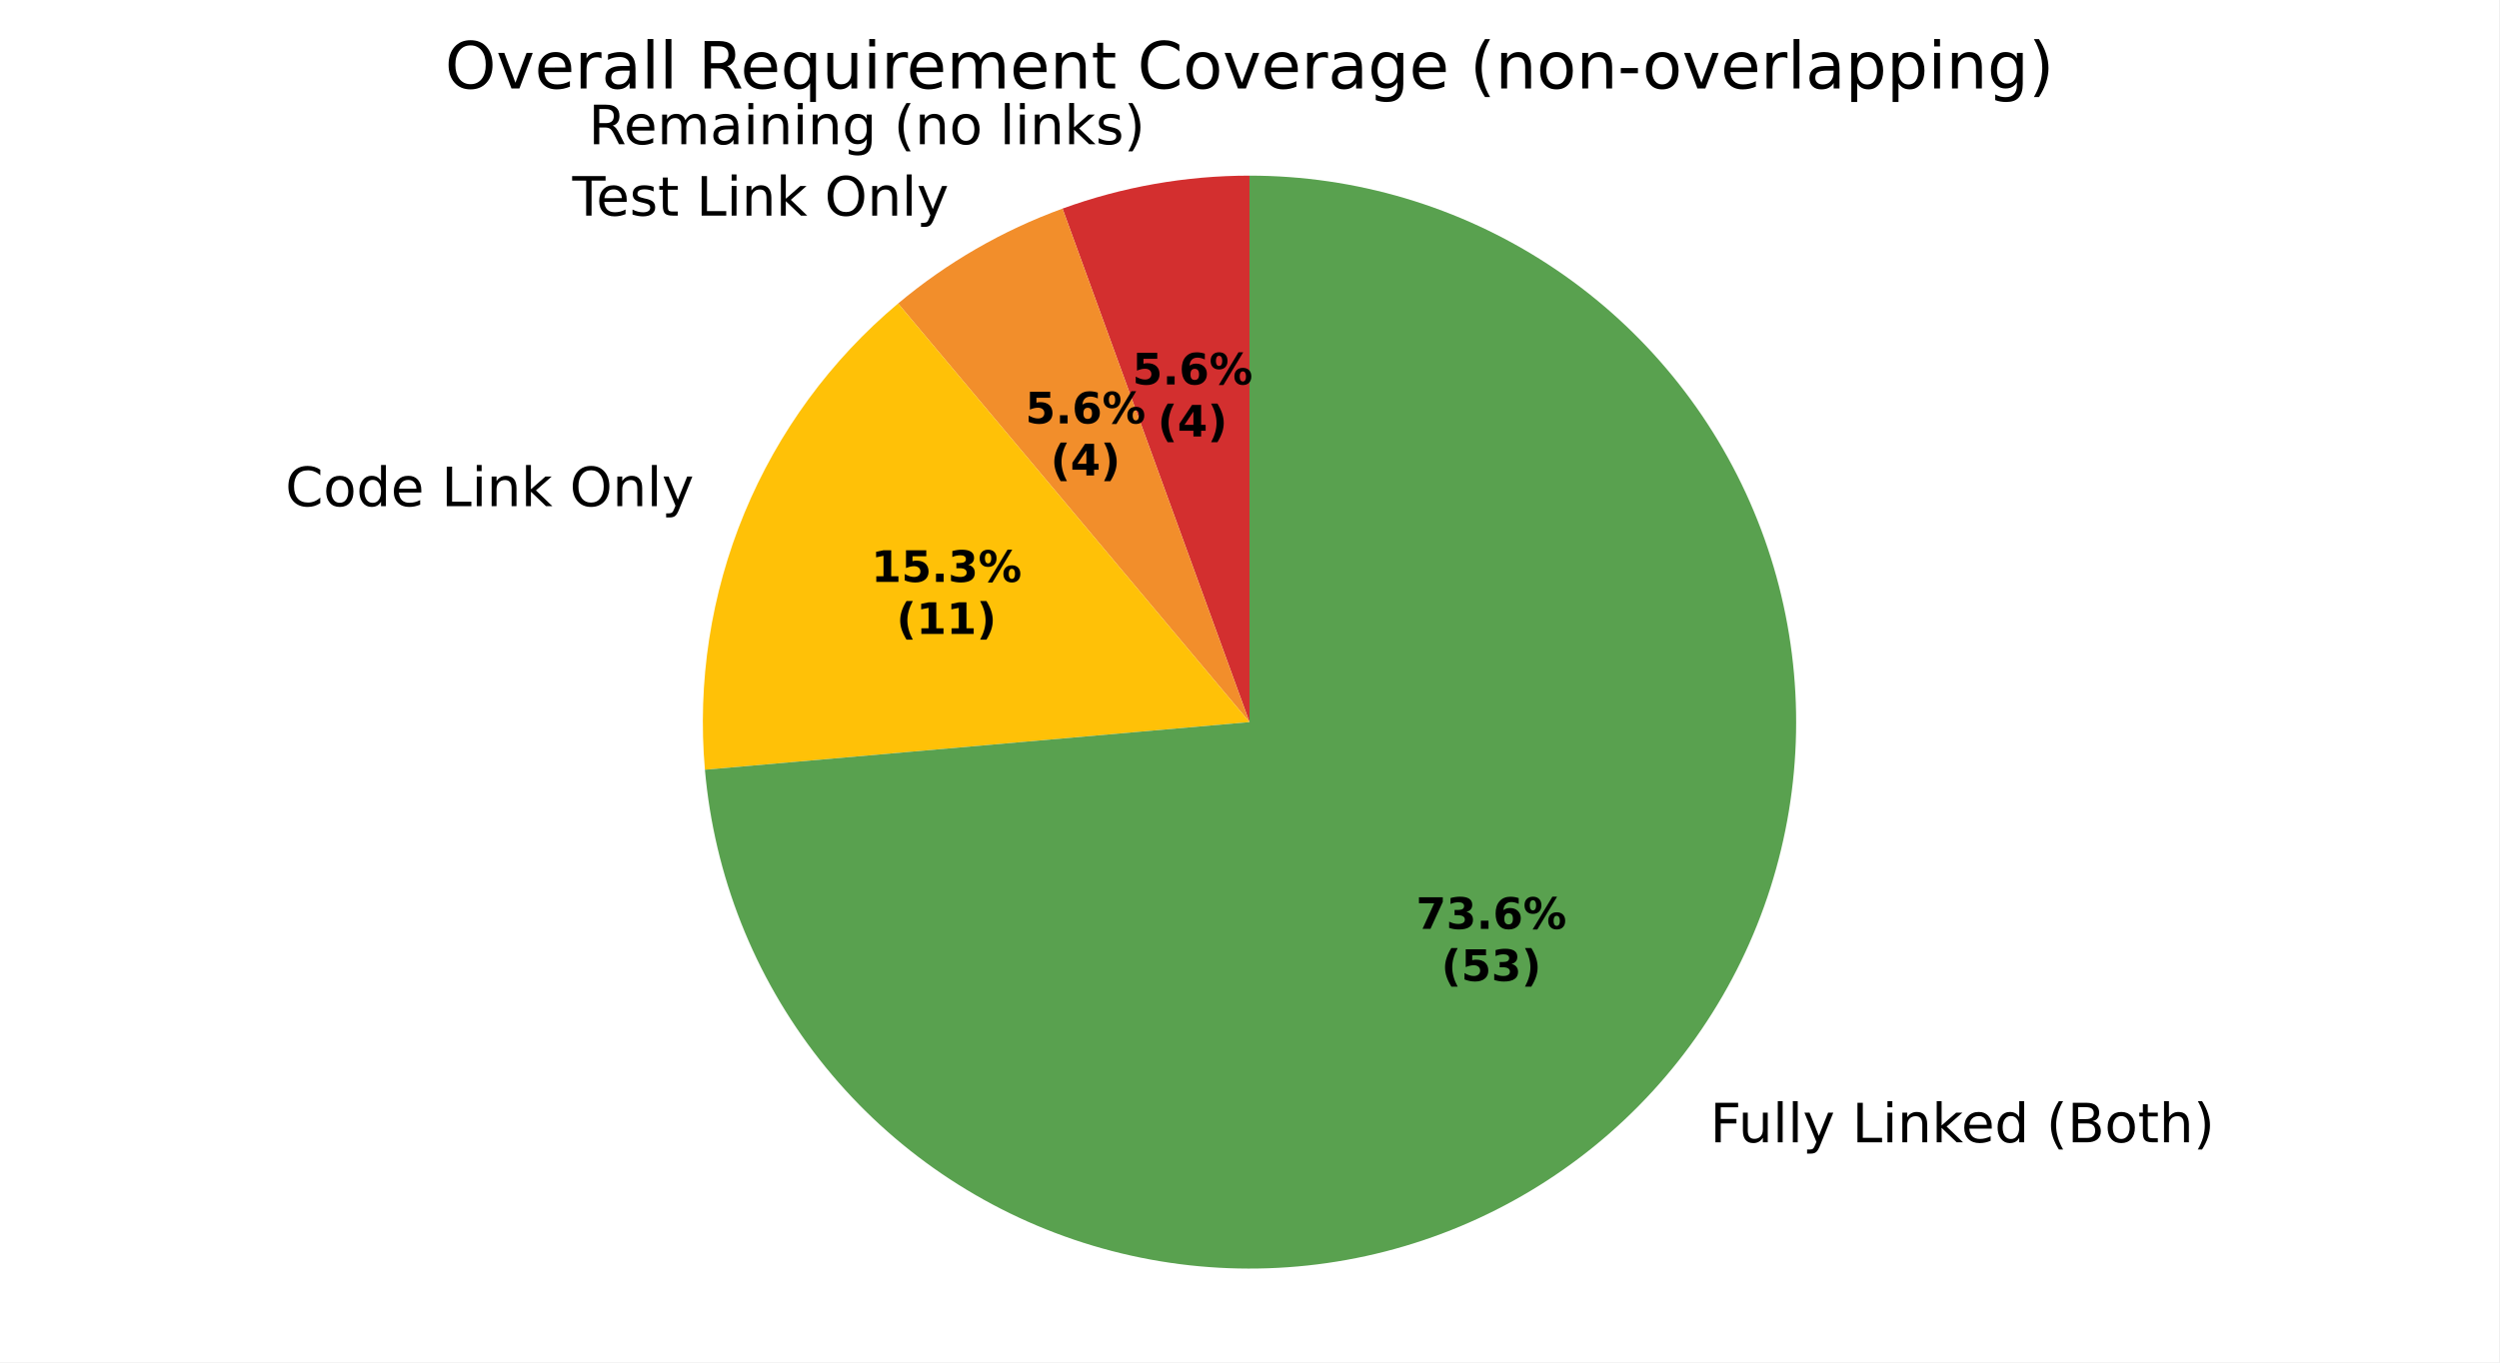
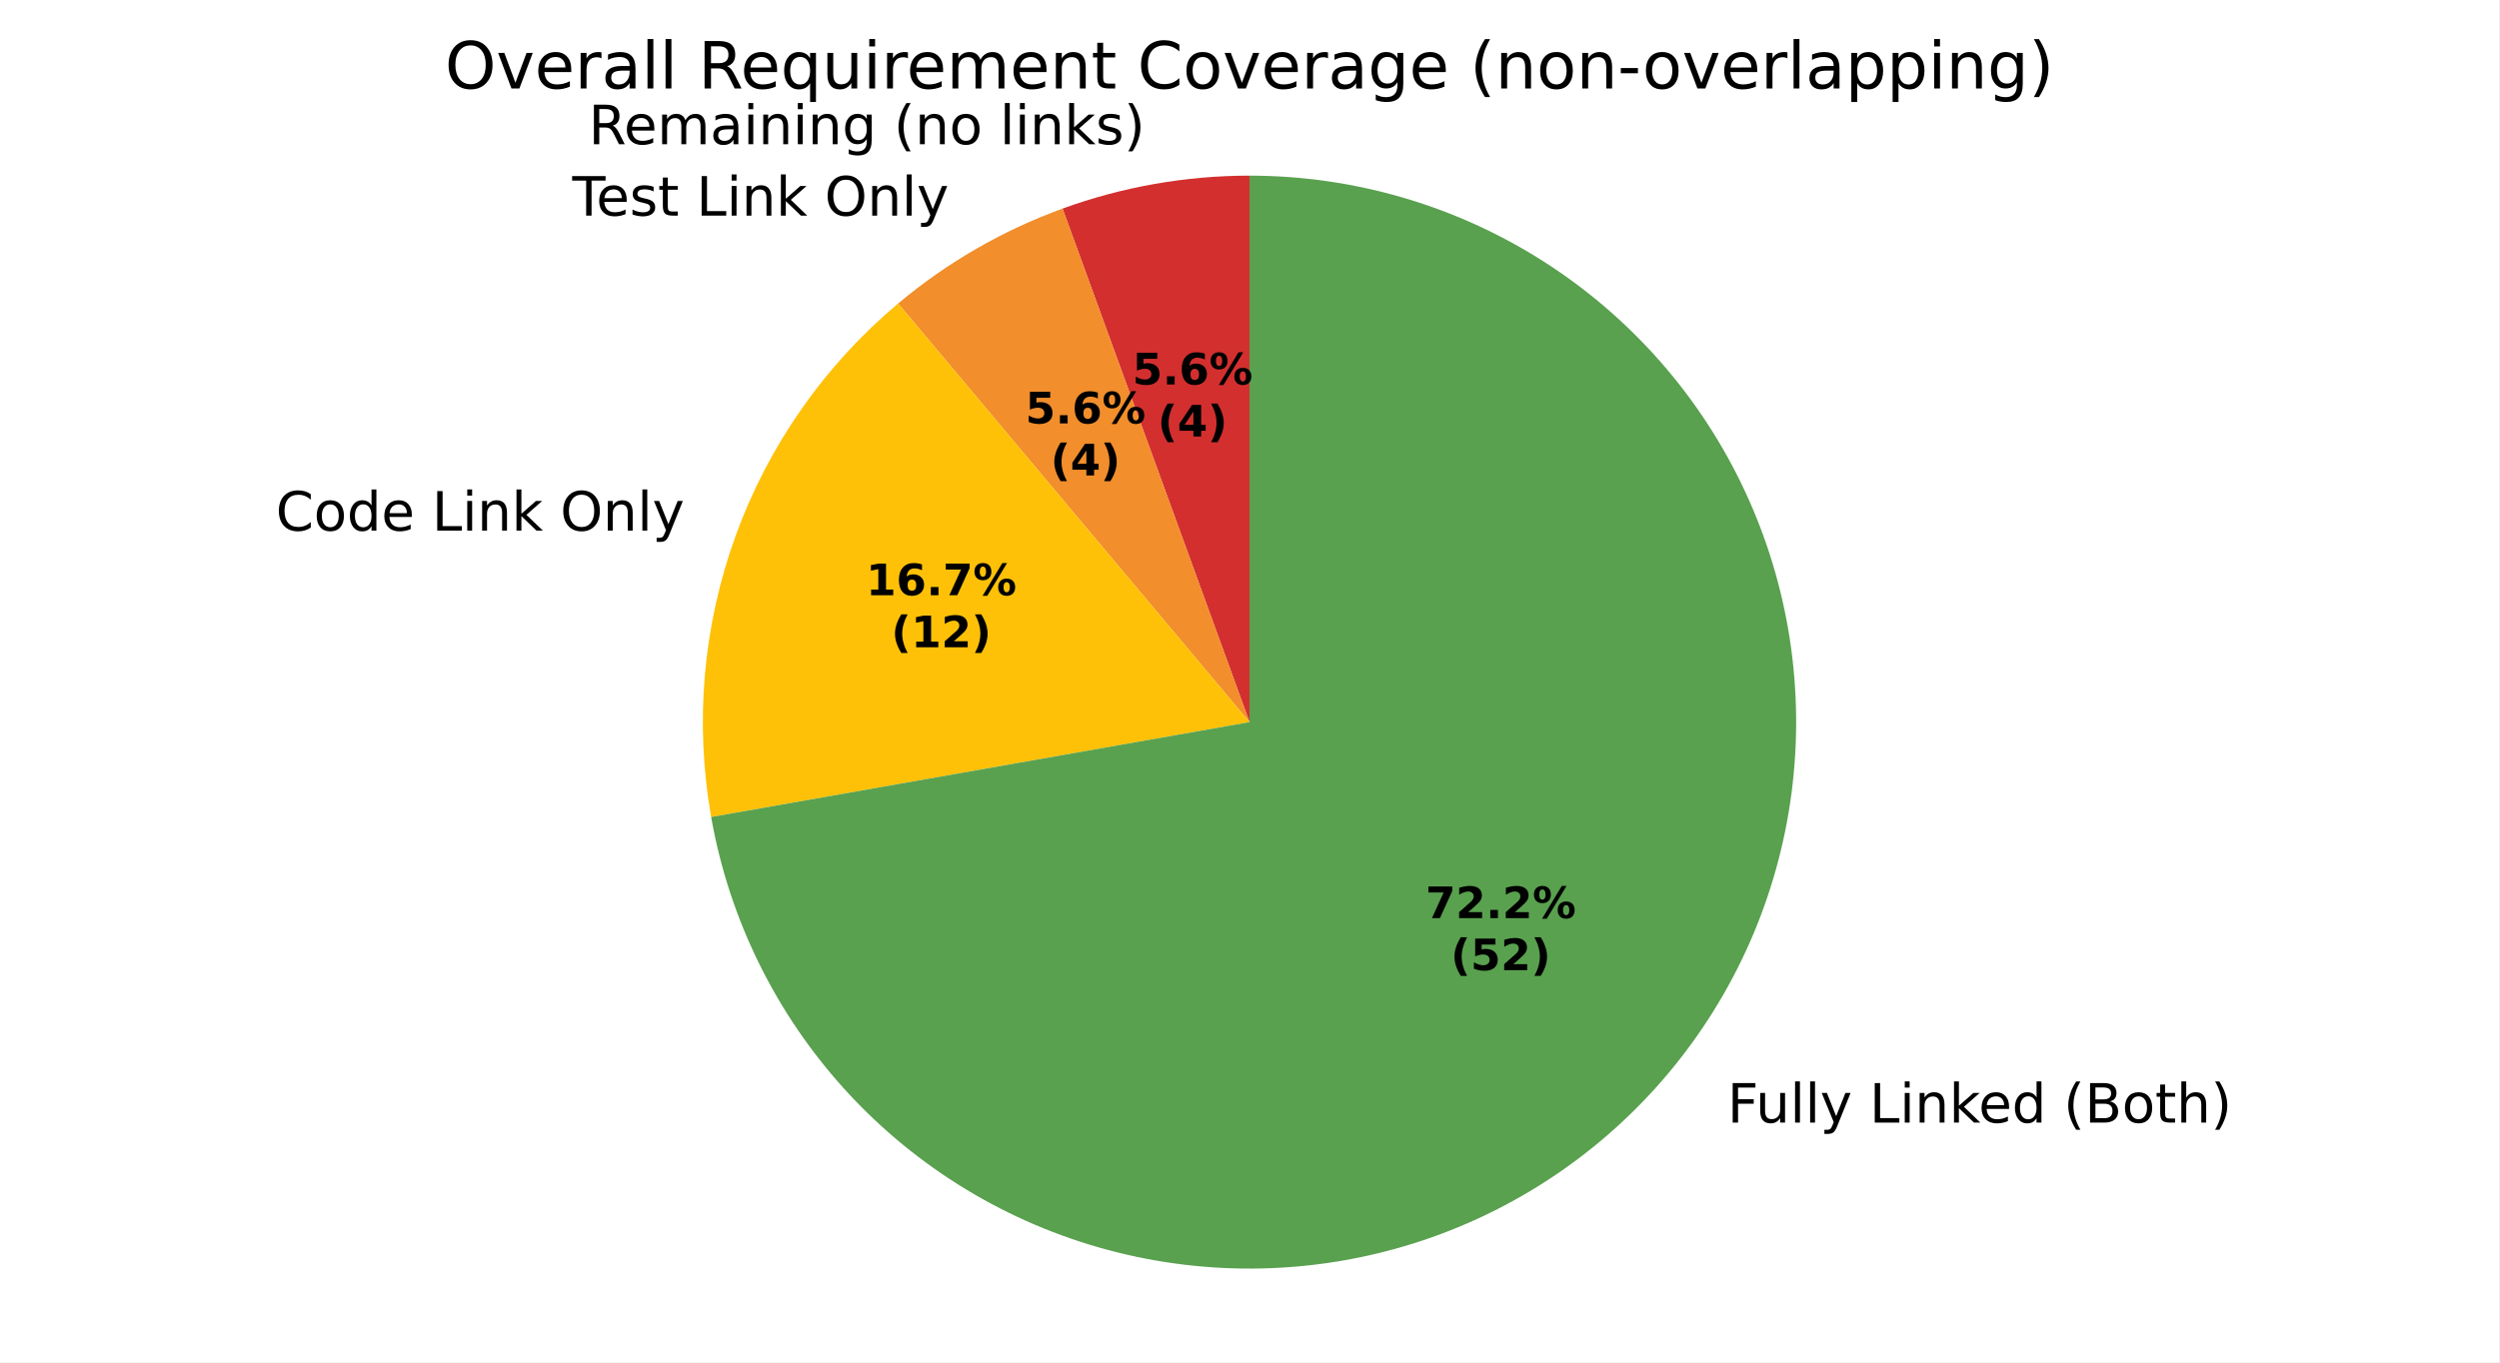
<svg xmlns="http://www.w3.org/2000/svg" xmlns:xlink="http://www.w3.org/1999/xlink" width="460.8pt" height="251.278pt" viewBox="0 0 460.8 251.278" version="1.1">
  <defs>
    <style type="text/css">*{stroke-linejoin: round; stroke-linecap: butt}</style>
  </defs>
  <g id="figure_1">
    <g id="patch_1">
      <path d="M 0 251.278  L 460.8 251.278  L 460.8 0  L 0 0  z " style="fill: #ffffff" />
    </g>
    <g id="axes_1">
      <g id="patch_2">
-         <path d="M 230.4 32.398  C 224.532 32.398 218.675 32.911 212.896 33.93  C 207.117 34.948 201.439 36.47 195.924 38.477  L 230.4 133.198  z " style="fill: #d32f2f" />
+         <path d="M 230.4 32.398  C 224.532 32.398 218.675 32.911 212.896 33.93  C 207.117 34.948 201.438 36.47 195.924 38.477  L 230.4 133.198  z " style="fill: #d32f2f" />
      </g>
      <g id="patch_3">
        <path d="M 195.924 38.477  C 190.41 40.484 185.082 42.969 180 45.903  C 174.918 48.837 170.102 52.209 165.607 55.981  L 230.4 133.198  z " style="fill: #f28e2b" />
      </g>
      <g id="patch_4">
-         <path d="M 165.607 55.981  C 153.194 66.397 143.474 79.653 137.273 94.624  C 131.072 109.594 128.571 125.841 129.983 141.984  L 230.4 133.198  z " style="fill: #ffc107" />
+         <path d="M 165.607 55.981  C 152.053 67.354 141.73 82.097 135.679 98.723  C 129.627 115.348 128.059 133.278 131.131 150.702  L 230.4 133.198  z " style="fill: #ffc107" />
      </g>
      <g id="patch_5">
-         <path d="M 129.983 141.984  C 131.688 161.469 139.028 180.043 151.104 195.43  C 163.18 210.817 179.477 222.362 197.999 228.649  C 216.521 234.936 236.478 235.699 255.425 230.843  C 274.373 225.987 291.503 215.719 304.718 201.298  C 317.932 186.877 326.668 168.917 329.854 149.618  C 333.04 130.32 330.541 110.505 322.664 92.601  C 314.786 74.698 301.865 59.469 285.484 48.78  C 269.103 38.091 249.96 32.398 230.4 32.398  L 230.4 133.198  z " style="fill: #59a14f" />
+         <path d="M 131.131 150.702  C 134.463 169.596 143.121 187.153 156.082 201.298  C 169.044 215.443 185.779 225.598 204.311 230.564  C 222.843 235.53 242.413 235.102 260.711 229.333  C 279.009 223.564 295.285 212.689 307.617 197.991  C 319.95 183.294 327.834 165.377 330.338 146.355  C 332.842 127.334 329.864 107.987 321.756 90.598  C 313.648 73.21 300.741 58.493 284.56 48.184  C 268.379 37.876 249.586 32.398 230.4 32.398  L 230.4 133.198  z " style="fill: #59a14f" />
      </g>
      <g id="matplotlib.axis_1" />
      <g id="matplotlib.axis_2" />
      <g id="text_1">
-         <g transform="translate(108.535 26.60067) scale(0.1 -0.1)">
+         <g transform="translate(108.5349 26.60067) scale(0.1 -0.1)">
          <defs>
            <path id="DejaVuSans-35" d="M 2841 2188  Q 3044 2119 3236 1894  Q 3428 1669 3622 1275  L 4263 0  L 3584 0  L 2988 1197  Q 2756 1666 2539 1819  Q 2322 1972 1947 1972  L 1259 1972  L 1259 0  L 628 0  L 628 4666  L 2053 4666  Q 2853 4666 3247 4331  Q 3641 3997 3641 3322  Q 3641 2881 3436 2590  Q 3231 2300 2841 2188  z M 1259 4147  L 1259 2491  L 2053 2491  Q 2509 2491 2742 2702  Q 2975 2913 2975 3322  Q 2975 3731 2742 3939  Q 2509 4147 2053 4147  L 1259 4147  z " transform="scale(0.015625)" />
            <path id="DejaVuSans-48" d="M 3597 1894  L 3597 1613  L 953 1613  Q 991 1019 1311 708  Q 1631 397 2203 397  Q 2534 397 2845 478  Q 3156 559 3463 722  L 3463 178  Q 3153 47 2828 -22  Q 2503 -91 2169 -91  Q 1331 -91 842 396  Q 353 884 353 1716  Q 353 2575 817 3079  Q 1281 3584 2069 3584  Q 2775 3584 3186 3129  Q 3597 2675 3597 1894  z M 3022 2063  Q 3016 2534 2758 2815  Q 2500 3097 2075 3097  Q 1594 3097 1305 2825  Q 1016 2553 972 2059  L 3022 2063  z " transform="scale(0.015625)" />
            <path id="DejaVuSans-50" d="M 3328 2828  Q 3544 3216 3844 3400  Q 4144 3584 4550 3584  Q 5097 3584 5394 3201  Q 5691 2819 5691 2113  L 5691 0  L 5113 0  L 5113 2094  Q 5113 2597 4934 2840  Q 4756 3084 4391 3084  Q 3944 3084 3684 2787  Q 3425 2491 3425 1978  L 3425 0  L 2847 0  L 2847 2094  Q 2847 2600 2669 2842  Q 2491 3084 2119 3084  Q 1678 3084 1418 2786  Q 1159 2488 1159 1978  L 1159 0  L 581 0  L 581 3500  L 1159 3500  L 1159 2956  Q 1356 3278 1631 3431  Q 1906 3584 2284 3584  Q 2666 3584 2933 3390  Q 3200 3197 3328 2828  z " transform="scale(0.015625)" />
            <path id="DejaVuSans-44" d="M 2194 1759  Q 1497 1759 1228 1600  Q 959 1441 959 1056  Q 959 750 1161 570  Q 1363 391 1709 391  Q 2188 391 2477 730  Q 2766 1069 2766 1631  L 2766 1759  L 2194 1759  z M 3341 1997  L 3341 0  L 2766 0  L 2766 531  Q 2569 213 2275 61  Q 1981 -91 1556 -91  Q 1019 -91 701 211  Q 384 513 384 1019  Q 384 1609 779 1909  Q 1175 2209 1959 2209  L 2766 2209  L 2766 2266  Q 2766 2663 2505 2880  Q 2244 3097 1772 3097  Q 1472 3097 1187 3025  Q 903 2953 641 2809  L 641 3341  Q 956 3463 1253 3523  Q 1550 3584 1831 3584  Q 2591 3584 2966 3190  Q 3341 2797 3341 1997  z " transform="scale(0.015625)" />
            <path id="DejaVuSans-4c" d="M 603 3500  L 1178 3500  L 1178 0  L 603 0  L 603 3500  z M 603 4863  L 1178 4863  L 1178 4134  L 603 4134  L 603 4863  z " transform="scale(0.015625)" />
            <path id="DejaVuSans-51" d="M 3513 2113  L 3513 0  L 2938 0  L 2938 2094  Q 2938 2591 2744 2837  Q 2550 3084 2163 3084  Q 1697 3084 1428 2787  Q 1159 2491 1159 1978  L 1159 0  L 581 0  L 581 3500  L 1159 3500  L 1159 2956  Q 1366 3272 1645 3428  Q 1925 3584 2291 3584  Q 2894 3584 3203 3211  Q 3513 2838 3513 2113  z " transform="scale(0.015625)" />
            <path id="DejaVuSans-4a" d="M 2906 1791  Q 2906 2416 2648 2759  Q 2391 3103 1925 3103  Q 1463 3103 1205 2759  Q 947 2416 947 1791  Q 947 1169 1205 825  Q 1463 481 1925 481  Q 2391 481 2648 825  Q 2906 1169 2906 1791  z M 3481 434  Q 3481 -459 3084 -895  Q 2688 -1331 1869 -1331  Q 1566 -1331 1297 -1286  Q 1028 -1241 775 -1147  L 775 -588  Q 1028 -725 1275 -790  Q 1522 -856 1778 -856  Q 2344 -856 2625 -561  Q 2906 -266 2906 331  L 2906 616  Q 2728 306 2450 153  Q 2172 0 1784 0  Q 1141 0 747 490  Q 353 981 353 1791  Q 353 2603 747 3093  Q 1141 3584 1784 3584  Q 2172 3584 2450 3431  Q 2728 3278 2906 2969  L 2906 3500  L 3481 3500  L 3481 434  z " transform="scale(0.015625)" />
            <path id="DejaVuSans-3" transform="scale(0.015625)" />
            <path id="DejaVuSans-b" d="M 1984 4856  Q 1566 4138 1362 3434  Q 1159 2731 1159 2009  Q 1159 1288 1364 580  Q 1569 -128 1984 -844  L 1484 -844  Q 1016 -109 783 600  Q 550 1309 550 2009  Q 550 2706 781 3412  Q 1013 4119 1484 4856  L 1984 4856  z " transform="scale(0.015625)" />
            <path id="DejaVuSans-52" d="M 1959 3097  Q 1497 3097 1228 2736  Q 959 2375 959 1747  Q 959 1119 1226 758  Q 1494 397 1959 397  Q 2419 397 2687 759  Q 2956 1122 2956 1747  Q 2956 2369 2687 2733  Q 2419 3097 1959 3097  z M 1959 3584  Q 2709 3584 3137 3096  Q 3566 2609 3566 1747  Q 3566 888 3137 398  Q 2709 -91 1959 -91  Q 1206 -91 779 398  Q 353 888 353 1747  Q 353 2609 779 3096  Q 1206 3584 1959 3584  z " transform="scale(0.015625)" />
            <path id="DejaVuSans-4f" d="M 603 4863  L 1178 4863  L 1178 0  L 603 0  L 603 4863  z " transform="scale(0.015625)" />
            <path id="DejaVuSans-4e" d="M 581 4863  L 1159 4863  L 1159 1991  L 2875 3500  L 3609 3500  L 1753 1863  L 3688 0  L 2938 0  L 1159 1709  L 1159 0  L 581 0  L 581 4863  z " transform="scale(0.015625)" />
            <path id="DejaVuSans-56" d="M 2834 3397  L 2834 2853  Q 2591 2978 2328 3040  Q 2066 3103 1784 3103  Q 1356 3103 1142 2972  Q 928 2841 928 2578  Q 928 2378 1081 2264  Q 1234 2150 1697 2047  L 1894 2003  Q 2506 1872 2764 1633  Q 3022 1394 3022 966  Q 3022 478 2636 193  Q 2250 -91 1575 -91  Q 1294 -91 989 -36  Q 684 19 347 128  L 347 722  Q 666 556 975 473  Q 1284 391 1588 391  Q 1994 391 2212 530  Q 2431 669 2431 922  Q 2431 1156 2273 1281  Q 2116 1406 1581 1522  L 1381 1569  Q 847 1681 609 1914  Q 372 2147 372 2553  Q 372 3047 722 3315  Q 1072 3584 1716 3584  Q 2034 3584 2315 3537  Q 2597 3491 2834 3397  z " transform="scale(0.015625)" />
            <path id="DejaVuSans-c" d="M 513 4856  L 1013 4856  Q 1481 4119 1714 3412  Q 1947 2706 1947 2009  Q 1947 1309 1714 600  Q 1481 -109 1013 -844  L 513 -844  Q 928 -128 1133 580  Q 1338 1288 1338 2009  Q 1338 2731 1133 3434  Q 928 4138 513 4856  z " transform="scale(0.015625)" />
          </defs>
          <use xlink:href="#DejaVuSans-35" />
          <use xlink:href="#DejaVuSans-48" transform="translate(65 0)" />
          <use xlink:href="#DejaVuSans-50" transform="translate(126.5312 0)" />
          <use xlink:href="#DejaVuSans-44" transform="translate(223.9375 0)" />
          <use xlink:href="#DejaVuSans-4c" transform="translate(285.2188 0)" />
          <use xlink:href="#DejaVuSans-51" transform="translate(313 0)" />
          <use xlink:href="#DejaVuSans-4c" transform="translate(376.375 0)" />
          <use xlink:href="#DejaVuSans-51" transform="translate(404.1562 0)" />
          <use xlink:href="#DejaVuSans-4a" transform="translate(467.5312 0)" />
          <use xlink:href="#DejaVuSans-3" transform="translate(531.0156 0)" />
          <use xlink:href="#DejaVuSans-b" transform="translate(562.7969 0)" />
          <use xlink:href="#DejaVuSans-51" transform="translate(601.8125 0)" />
          <use xlink:href="#DejaVuSans-52" transform="translate(665.1875 0)" />
          <use xlink:href="#DejaVuSans-3" transform="translate(726.375 0)" />
          <use xlink:href="#DejaVuSans-4f" transform="translate(758.1562 0)" />
          <use xlink:href="#DejaVuSans-4c" transform="translate(785.9375 0)" />
          <use xlink:href="#DejaVuSans-51" transform="translate(813.7188 0)" />
          <use xlink:href="#DejaVuSans-4e" transform="translate(877.0938 0)" />
          <use xlink:href="#DejaVuSans-56" transform="translate(935 0)" />
          <use xlink:href="#DejaVuSans-c" transform="translate(987.0938 0)" />
        </g>
      </g>
      <g id="text_2">
-         <g transform="translate(102.349 39.77129) scale(0.1 -0.1)">
+         <g transform="translate(102.3489 39.77128) scale(0.1 -0.1)">
          <defs>
            <path id="DejaVuSans-37" d="M -19 4666  L 3928 4666  L 3928 4134  L 2272 4134  L 2272 0  L 1638 0  L 1638 4134  L -19 4134  L -19 4666  z " transform="scale(0.015625)" />
            <path id="DejaVuSans-57" d="M 1172 4494  L 1172 3500  L 2356 3500  L 2356 3053  L 1172 3053  L 1172 1153  Q 1172 725 1289 603  Q 1406 481 1766 481  L 2356 481  L 2356 0  L 1766 0  Q 1100 0 847 248  Q 594 497 594 1153  L 594 3053  L 172 3053  L 172 3500  L 594 3500  L 594 4494  L 1172 4494  z " transform="scale(0.015625)" />
            <path id="DejaVuSans-2f" d="M 628 4666  L 1259 4666  L 1259 531  L 3531 531  L 3531 0  L 628 0  L 628 4666  z " transform="scale(0.015625)" />
            <path id="DejaVuSans-32" d="M 2522 4238  Q 1834 4238 1429 3725  Q 1025 3213 1025 2328  Q 1025 1447 1429 934  Q 1834 422 2522 422  Q 3209 422 3611 934  Q 4013 1447 4013 2328  Q 4013 3213 3611 3725  Q 3209 4238 2522 4238  z M 2522 4750  Q 3503 4750 4090 4092  Q 4678 3434 4678 2328  Q 4678 1225 4090 567  Q 3503 -91 2522 -91  Q 1538 -91 948 565  Q 359 1222 359 2328  Q 359 3434 948 4092  Q 1538 4750 2522 4750  z " transform="scale(0.015625)" />
            <path id="DejaVuSans-5c" d="M 2059 -325  Q 1816 -950 1584 -1140  Q 1353 -1331 966 -1331  L 506 -1331  L 506 -850  L 844 -850  Q 1081 -850 1212 -737  Q 1344 -625 1503 -206  L 1606 56  L 191 3500  L 800 3500  L 1894 763  L 2988 3500  L 3597 3500  L 2059 -325  z " transform="scale(0.015625)" />
          </defs>
          <use xlink:href="#DejaVuSans-3" />
          <use xlink:href="#DejaVuSans-37" transform="translate(31.78125 0)" />
          <use xlink:href="#DejaVuSans-48" transform="translate(75.875 0)" />
          <use xlink:href="#DejaVuSans-56" transform="translate(137.4062 0)" />
          <use xlink:href="#DejaVuSans-57" transform="translate(189.5 0)" />
          <use xlink:href="#DejaVuSans-3" transform="translate(228.7031 0)" />
          <use xlink:href="#DejaVuSans-2f" transform="translate(260.4844 0)" />
          <use xlink:href="#DejaVuSans-4c" transform="translate(316.2031 0)" />
          <use xlink:href="#DejaVuSans-51" transform="translate(343.9844 0)" />
          <use xlink:href="#DejaVuSans-4e" transform="translate(407.3594 0)" />
          <use xlink:href="#DejaVuSans-3" transform="translate(465.2656 0)" />
          <use xlink:href="#DejaVuSans-32" transform="translate(497.0469 0)" />
          <use xlink:href="#DejaVuSans-51" transform="translate(575.7656 0)" />
          <use xlink:href="#DejaVuSans-4f" transform="translate(639.1406 0)" />
          <use xlink:href="#DejaVuSans-5c" transform="translate(666.9219 0)" />
        </g>
      </g>
      <g id="text_3">
-         <g transform="translate(49.43825 93.36436) scale(0.1 -0.1)">
+         <g transform="translate(47.68478 97.8731) scale(0.1 -0.1)">
          <defs>
            <path id="DejaVuSans-26" d="M 4122 4306  L 4122 3641  Q 3803 3938 3442 4084  Q 3081 4231 2675 4231  Q 1875 4231 1450 3742  Q 1025 3253 1025 2328  Q 1025 1406 1450 917  Q 1875 428 2675 428  Q 3081 428 3442 575  Q 3803 722 4122 1019  L 4122 359  Q 3791 134 3420 21  Q 3050 -91 2638 -91  Q 1578 -91 968 557  Q 359 1206 359 2328  Q 359 3453 968 4101  Q 1578 4750 2638 4750  Q 3056 4750 3426 4639  Q 3797 4528 4122 4306  z " transform="scale(0.015625)" />
            <path id="DejaVuSans-47" d="M 2906 2969  L 2906 4863  L 3481 4863  L 3481 0  L 2906 0  L 2906 525  Q 2725 213 2448 61  Q 2172 -91 1784 -91  Q 1150 -91 751 415  Q 353 922 353 1747  Q 353 2572 751 3078  Q 1150 3584 1784 3584  Q 2172 3584 2448 3432  Q 2725 3281 2906 2969  z M 947 1747  Q 947 1113 1208 752  Q 1469 391 1925 391  Q 2381 391 2643 752  Q 2906 1113 2906 1747  Q 2906 2381 2643 2742  Q 2381 3103 1925 3103  Q 1469 3103 1208 2742  Q 947 2381 947 1747  z " transform="scale(0.015625)" />
          </defs>
          <use xlink:href="#DejaVuSans-3" />
          <use xlink:href="#DejaVuSans-26" transform="translate(31.78125 0)" />
          <use xlink:href="#DejaVuSans-52" transform="translate(101.6094 0)" />
          <use xlink:href="#DejaVuSans-47" transform="translate(162.7969 0)" />
          <use xlink:href="#DejaVuSans-48" transform="translate(226.2812 0)" />
          <use xlink:href="#DejaVuSans-3" transform="translate(287.8125 0)" />
          <use xlink:href="#DejaVuSans-2f" transform="translate(319.5938 0)" />
          <use xlink:href="#DejaVuSans-4c" transform="translate(375.3125 0)" />
          <use xlink:href="#DejaVuSans-51" transform="translate(403.0938 0)" />
          <use xlink:href="#DejaVuSans-4e" transform="translate(466.4688 0)" />
          <use xlink:href="#DejaVuSans-3" transform="translate(524.375 0)" />
          <use xlink:href="#DejaVuSans-32" transform="translate(556.1562 0)" />
          <use xlink:href="#DejaVuSans-51" transform="translate(634.875 0)" />
          <use xlink:href="#DejaVuSans-4f" transform="translate(698.25 0)" />
          <use xlink:href="#DejaVuSans-5c" transform="translate(726.0312 0)" />
        </g>
      </g>
      <g id="text_4">
-         <g transform="translate(312.1496 210.706) scale(0.1 -0.1)">
+         <g transform="translate(315.3392 207.0688) scale(0.1 -0.1)">
          <defs>
            <path id="DejaVuSans-29" d="M 628 4666  L 3309 4666  L 3309 4134  L 1259 4134  L 1259 2759  L 3109 2759  L 3109 2228  L 1259 2228  L 1259 0  L 628 0  L 628 4666  z " transform="scale(0.015625)" />
            <path id="DejaVuSans-58" d="M 544 1381  L 544 3500  L 1119 3500  L 1119 1403  Q 1119 906 1312 657  Q 1506 409 1894 409  Q 2359 409 2629 706  Q 2900 1003 2900 1516  L 2900 3500  L 3475 3500  L 3475 0  L 2900 0  L 2900 538  Q 2691 219 2414 64  Q 2138 -91 1772 -91  Q 1169 -91 856 284  Q 544 659 544 1381  z M 1991 3584  L 1991 3584  z " transform="scale(0.015625)" />
            <path id="DejaVuSans-25" d="M 1259 2228  L 1259 519  L 2272 519  Q 2781 519 3026 730  Q 3272 941 3272 1375  Q 3272 1813 3026 2020  Q 2781 2228 2272 2228  L 1259 2228  z M 1259 4147  L 1259 2741  L 2194 2741  Q 2656 2741 2882 2914  Q 3109 3088 3109 3444  Q 3109 3797 2882 3972  Q 2656 4147 2194 4147  L 1259 4147  z M 628 4666  L 2241 4666  Q 2963 4666 3353 4366  Q 3744 4066 3744 3513  Q 3744 3084 3544 2831  Q 3344 2578 2956 2516  Q 3422 2416 3680 2098  Q 3938 1781 3938 1306  Q 3938 681 3513 340  Q 3088 0 2303 0  L 628 0  L 628 4666  z " transform="scale(0.015625)" />
            <path id="DejaVuSans-4b" d="M 3513 2113  L 3513 0  L 2938 0  L 2938 2094  Q 2938 2591 2744 2837  Q 2550 3084 2163 3084  Q 1697 3084 1428 2787  Q 1159 2491 1159 1978  L 1159 0  L 581 0  L 581 4863  L 1159 4863  L 1159 2956  Q 1366 3272 1645 3428  Q 1925 3584 2291 3584  Q 2894 3584 3203 3211  Q 3513 2838 3513 2113  z " transform="scale(0.015625)" />
          </defs>
          <use xlink:href="#DejaVuSans-3" />
          <use xlink:href="#DejaVuSans-29" transform="translate(31.78125 0)" />
          <use xlink:href="#DejaVuSans-58" transform="translate(83.82812 0)" />
          <use xlink:href="#DejaVuSans-4f" transform="translate(147.2031 0)" />
          <use xlink:href="#DejaVuSans-4f" transform="translate(174.9844 0)" />
          <use xlink:href="#DejaVuSans-5c" transform="translate(202.7656 0)" />
          <use xlink:href="#DejaVuSans-3" transform="translate(261.9531 0)" />
          <use xlink:href="#DejaVuSans-2f" transform="translate(293.7344 0)" />
          <use xlink:href="#DejaVuSans-4c" transform="translate(349.4531 0)" />
          <use xlink:href="#DejaVuSans-51" transform="translate(377.2344 0)" />
          <use xlink:href="#DejaVuSans-4e" transform="translate(440.6094 0)" />
          <use xlink:href="#DejaVuSans-48" transform="translate(494.9531 0)" />
          <use xlink:href="#DejaVuSans-47" transform="translate(556.4844 0)" />
          <use xlink:href="#DejaVuSans-3" transform="translate(619.9688 0)" />
          <use xlink:href="#DejaVuSans-b" transform="translate(651.75 0)" />
          <use xlink:href="#DejaVuSans-25" transform="translate(690.7656 0)" />
          <use xlink:href="#DejaVuSans-52" transform="translate(759.375 0)" />
          <use xlink:href="#DejaVuSans-57" transform="translate(820.5625 0)" />
          <use xlink:href="#DejaVuSans-4b" transform="translate(859.7656 0)" />
          <use xlink:href="#DejaVuSans-c" transform="translate(923.1406 0)" />
        </g>
      </g>
      <g id="text_5">
-         <g transform="translate(208.8041 70.91439) scale(0.08 -0.08)">
+         <g transform="translate(208.804 70.91438) scale(0.08 -0.08)">
          <defs>
            <path id="DejaVuSans-Bold-18" d="M 678 4666  L 3669 4666  L 3669 3781  L 1638 3781  L 1638 3059  Q 1775 3097 1914 3117  Q 2053 3138 2203 3138  Q 3056 3138 3531 2711  Q 4006 2284 4006 1522  Q 4006 766 3489 337  Q 2972 -91 2053 -91  Q 1656 -91 1267 -14  Q 878 63 494 219  L 494 1166  Q 875 947 1217 837  Q 1559 728 1863 728  Q 2300 728 2551 942  Q 2803 1156 2803 1522  Q 2803 1891 2551 2103  Q 2300 2316 1863 2316  Q 1603 2316 1309 2248  Q 1016 2181 678 2041  L 678 4666  z " transform="scale(0.015625)" />
            <path id="DejaVuSans-Bold-11" d="M 653 1209  L 1778 1209  L 1778 0  L 653 0  L 653 1209  z " transform="scale(0.015625)" />
            <path id="DejaVuSans-Bold-19" d="M 2316 2303  Q 2000 2303 1842 2098  Q 1684 1894 1684 1484  Q 1684 1075 1842 870  Q 2000 666 2316 666  Q 2634 666 2792 870  Q 2950 1075 2950 1484  Q 2950 1894 2792 2098  Q 2634 2303 2316 2303  z M 3803 4544  L 3803 3681  Q 3506 3822 3243 3889  Q 2981 3956 2731 3956  Q 2194 3956 1894 3657  Q 1594 3359 1544 2772  Q 1750 2925 1990 3001  Q 2231 3078 2516 3078  Q 3231 3078 3670 2659  Q 4109 2241 4109 1563  Q 4109 813 3618 361  Q 3128 -91 2303 -91  Q 1394 -91 895 523  Q 397 1138 397 2266  Q 397 3422 980 4083  Q 1563 4744 2578 4744  Q 2900 4744 3203 4694  Q 3506 4644 3803 4544  z " transform="scale(0.015625)" />
            <path id="DejaVuSans-Bold-8" d="M 4959 1925  Q 4738 1925 4616 1733  Q 4494 1541 4494 1184  Q 4494 825 4614 633  Q 4734 441 4959 441  Q 5184 441 5303 633  Q 5422 825 5422 1184  Q 5422 1541 5301 1733  Q 5181 1925 4959 1925  z M 4959 2450  Q 5541 2450 5875 2112  Q 6209 1775 6209 1184  Q 6209 594 5875 251  Q 5541 -91 4959 -91  Q 4378 -91 4042 251  Q 3706 594 3706 1184  Q 3706 1772 4042 2111  Q 4378 2450 4959 2450  z M 2094 -91  L 1403 -91  L 4319 4750  L 5013 4750  L 2094 -91  z M 1453 4750  Q 2034 4750 2367 4411  Q 2700 4072 2700 3481  Q 2700 2891 2367 2550  Q 2034 2209 1453 2209  Q 872 2209 539 2550  Q 206 2891 206 3481  Q 206 4072 539 4411  Q 872 4750 1453 4750  z M 1453 4225  Q 1228 4225 1106 4031  Q 984 3838 984 3481  Q 984 3122 1106 2926  Q 1228 2731 1453 2731  Q 1678 2731 1798 2926  Q 1919 3122 1919 3481  Q 1919 3838 1797 4031  Q 1675 4225 1453 4225  z " transform="scale(0.015625)" />
          </defs>
          <use xlink:href="#DejaVuSans-Bold-18" />
          <use xlink:href="#DejaVuSans-Bold-11" transform="translate(69.57812 0)" />
          <use xlink:href="#DejaVuSans-Bold-19" transform="translate(107.5625 0)" />
          <use xlink:href="#DejaVuSans-Bold-8" transform="translate(177.1406 0)" />
        </g>
-         <g transform="translate(213.4585 80.51595) scale(0.08 -0.08)">
+         <g transform="translate(213.4583 80.51594) scale(0.08 -0.08)">
          <defs>
            <path id="DejaVuSans-Bold-b" d="M 2413 -844  L 1484 -844  Q 1006 -72 778 623  Q 550 1319 550 2003  Q 550 2688 779 3389  Q 1009 4091 1484 4856  L 2413 4856  Q 2013 4116 1813 3408  Q 1613 2700 1613 2009  Q 1613 1319 1811 609  Q 2009 -100 2413 -844  z " transform="scale(0.015625)" />
            <path id="DejaVuSans-Bold-17" d="M 2356 3675  L 1038 1722  L 2356 1722  L 2356 3675  z M 2156 4666  L 3494 4666  L 3494 1722  L 4159 1722  L 4159 850  L 3494 850  L 3494 0  L 2356 0  L 2356 850  L 288 850  L 288 1881  L 2156 4666  z " transform="scale(0.015625)" />
            <path id="DejaVuSans-Bold-c" d="M 513 -844  Q 913 -100 1113 609  Q 1313 1319 1313 2009  Q 1313 2700 1113 3408  Q 913 4116 513 4856  L 1441 4856  Q 1916 4091 2145 3389  Q 2375 2688 2375 2003  Q 2375 1319 2147 623  Q 1919 -72 1441 -844  L 513 -844  z " transform="scale(0.015625)" />
          </defs>
          <use xlink:href="#DejaVuSans-Bold-b" />
          <use xlink:href="#DejaVuSans-Bold-17" transform="translate(45.70312 0)" />
          <use xlink:href="#DejaVuSans-Bold-c" transform="translate(115.2812 0)" />
        </g>
      </g>
      <g id="text_6">
-         <g transform="translate(189.0663 78.09836) scale(0.08 -0.08)">
+         <g transform="translate(189.0662 78.09835) scale(0.08 -0.08)">
          <use xlink:href="#DejaVuSans-Bold-18" />
          <use xlink:href="#DejaVuSans-Bold-11" transform="translate(69.57812 0)" />
          <use xlink:href="#DejaVuSans-Bold-19" transform="translate(107.5625 0)" />
          <use xlink:href="#DejaVuSans-Bold-8" transform="translate(177.1406 0)" />
        </g>
-         <g transform="translate(193.7207 87.69992) scale(0.08 -0.08)">
+         <g transform="translate(193.7205 87.69991) scale(0.08 -0.08)">
          <use xlink:href="#DejaVuSans-Bold-b" />
          <use xlink:href="#DejaVuSans-Bold-17" transform="translate(45.70312 0)" />
          <use xlink:href="#DejaVuSans-Bold-c" transform="translate(115.2812 0)" />
        </g>
      </g>
      <g id="text_7">
-         <g transform="translate(160.6469 107.3309) scale(0.08 -0.08)">
+         <g transform="translate(159.6904 109.7903) scale(0.08 -0.08)">
          <defs>
            <path id="DejaVuSans-Bold-14" d="M 750 831  L 1813 831  L 1813 3847  L 722 3622  L 722 4441  L 1806 4666  L 2950 4666  L 2950 831  L 4013 831  L 4013 0  L 750 0  L 750 831  z " transform="scale(0.015625)" />
-             <path id="DejaVuSans-Bold-16" d="M 2981 2516  Q 3453 2394 3698 2092  Q 3944 1791 3944 1325  Q 3944 631 3412 270  Q 2881 -91 1863 -91  Q 1503 -91 1142 -33  Q 781 25 428 141  L 428 1069  Q 766 900 1098 814  Q 1431 728 1753 728  Q 2231 728 2486 893  Q 2741 1059 2741 1369  Q 2741 1688 2480 1852  Q 2219 2016 1709 2016  L 1228 2016  L 1228 2791  L 1734 2791  Q 2188 2791 2409 2933  Q 2631 3075 2631 3366  Q 2631 3634 2415 3781  Q 2200 3928 1806 3928  Q 1516 3928 1219 3862  Q 922 3797 628 3669  L 628 4550  Q 984 4650 1334 4700  Q 1684 4750 2022 4750  Q 2931 4750 3382 4451  Q 3834 4153 3834 3553  Q 3834 3144 3618 2883  Q 3403 2622 2981 2516  z " transform="scale(0.015625)" />
+             <path id="DejaVuSans-Bold-1a" d="M 428 4666  L 3944 4666  L 3944 3988  L 2125 0  L 953 0  L 2675 3781  L 428 3781  L 428 4666  z " transform="scale(0.015625)" />
          </defs>
          <use xlink:href="#DejaVuSans-Bold-14" />
-           <use xlink:href="#DejaVuSans-Bold-18" transform="translate(69.57812 0)" />
+           <use xlink:href="#DejaVuSans-Bold-19" transform="translate(69.57812 0)" />
          <use xlink:href="#DejaVuSans-Bold-11" transform="translate(139.1562 0)" />
-           <use xlink:href="#DejaVuSans-Bold-16" transform="translate(177.1406 0)" />
+           <use xlink:href="#DejaVuSans-Bold-1a" transform="translate(177.1406 0)" />
          <use xlink:href="#DejaVuSans-Bold-8" transform="translate(246.7188 0)" />
        </g>
-         <g transform="translate(165.3013 116.9325) scale(0.08 -0.08)">
+         <g transform="translate(164.3448 119.3918) scale(0.08 -0.08)">
+           <defs>
+             <path id="DejaVuSans-Bold-15" d="M 1844 884  L 3897 884  L 3897 0  L 506 0  L 506 884  L 2209 2388  Q 2438 2594 2547 2791  Q 2656 2988 2656 3200  Q 2656 3528 2436 3728  Q 2216 3928 1850 3928  Q 1569 3928 1234 3808  Q 900 3688 519 3450  L 519 4475  Q 925 4609 1322 4679  Q 1719 4750 2100 4750  Q 2938 4750 3402 4381  Q 3866 4013 3866 3353  Q 3866 2972 3669 2642  Q 3472 2313 2841 1759  L 1844 884  z " transform="scale(0.015625)" />
+           </defs>
          <use xlink:href="#DejaVuSans-Bold-b" />
          <use xlink:href="#DejaVuSans-Bold-14" transform="translate(45.70312 0)" />
-           <use xlink:href="#DejaVuSans-Bold-14" transform="translate(115.2812 0)" />
+           <use xlink:href="#DejaVuSans-Bold-15" transform="translate(115.2812 0)" />
          <use xlink:href="#DejaVuSans-Bold-c" transform="translate(184.8594 0)" />
        </g>
      </g>
      <g id="text_8">
-         <g transform="translate(261.1139 171.3355) scale(0.08 -0.08)">
-           <defs>
-             <path id="DejaVuSans-Bold-1a" d="M 428 4666  L 3944 4666  L 3944 3988  L 2125 0  L 953 0  L 2675 3781  L 428 3781  L 428 4666  z " transform="scale(0.015625)" />
-           </defs>
+         <g transform="translate(262.8536 169.3515) scale(0.08 -0.08)">
          <use xlink:href="#DejaVuSans-Bold-1a" />
-           <use xlink:href="#DejaVuSans-Bold-16" transform="translate(69.57812 0)" />
+           <use xlink:href="#DejaVuSans-Bold-15" transform="translate(69.57812 0)" />
          <use xlink:href="#DejaVuSans-Bold-11" transform="translate(139.1562 0)" />
-           <use xlink:href="#DejaVuSans-Bold-19" transform="translate(177.1406 0)" />
+           <use xlink:href="#DejaVuSans-Bold-15" transform="translate(177.1406 0)" />
          <use xlink:href="#DejaVuSans-Bold-8" transform="translate(246.7188 0)" />
        </g>
-         <g transform="translate(265.7682 180.937) scale(0.08 -0.08)">
+         <g transform="translate(267.5079 178.9531) scale(0.08 -0.08)">
          <use xlink:href="#DejaVuSans-Bold-b" />
          <use xlink:href="#DejaVuSans-Bold-18" transform="translate(45.70312 0)" />
-           <use xlink:href="#DejaVuSans-Bold-16" transform="translate(115.2812 0)" />
+           <use xlink:href="#DejaVuSans-Bold-15" transform="translate(115.2812 0)" />
          <use xlink:href="#DejaVuSans-Bold-c" transform="translate(184.8594 0)" />
        </g>
      </g>
      <g id="text_9">
        <g transform="translate(82.04438 16.31812) scale(0.12 -0.12)">
          <defs>
            <path id="DejaVuSans-59" d="M 191 3500  L 800 3500  L 1894 563  L 2988 3500  L 3597 3500  L 2284 0  L 1503 0  L 191 3500  z " transform="scale(0.015625)" />
            <path id="DejaVuSans-55" d="M 2631 2963  Q 2534 3019 2420 3045  Q 2306 3072 2169 3072  Q 1681 3072 1420 2755  Q 1159 2438 1159 1844  L 1159 0  L 581 0  L 581 3500  L 1159 3500  L 1159 2956  Q 1341 3275 1631 3429  Q 1922 3584 2338 3584  Q 2397 3584 2469 3576  Q 2541 3569 2628 3553  L 2631 2963  z " transform="scale(0.015625)" />
            <path id="DejaVuSans-54" d="M 947 1747  Q 947 1113 1208 752  Q 1469 391 1925 391  Q 2381 391 2643 752  Q 2906 1113 2906 1747  Q 2906 2381 2643 2742  Q 2381 3103 1925 3103  Q 1469 3103 1208 2742  Q 947 2381 947 1747  z M 2906 525  Q 2725 213 2448 61  Q 2172 -91 1784 -91  Q 1150 -91 751 415  Q 353 922 353 1747  Q 353 2572 751 3078  Q 1150 3584 1784 3584  Q 2172 3584 2448 3432  Q 2725 3281 2906 2969  L 2906 3500  L 3481 3500  L 3481 -1331  L 2906 -1331  L 2906 525  z " transform="scale(0.015625)" />
            <path id="DejaVuSans-10" d="M 313 2009  L 1997 2009  L 1997 1497  L 313 1497  L 313 2009  z " transform="scale(0.015625)" />
            <path id="DejaVuSans-53" d="M 1159 525  L 1159 -1331  L 581 -1331  L 581 3500  L 1159 3500  L 1159 2969  Q 1341 3281 1617 3432  Q 1894 3584 2278 3584  Q 2916 3584 3314 3078  Q 3713 2572 3713 1747  Q 3713 922 3314 415  Q 2916 -91 2278 -91  Q 1894 -91 1617 61  Q 1341 213 1159 525  z M 3116 1747  Q 3116 2381 2855 2742  Q 2594 3103 2138 3103  Q 1681 3103 1420 2742  Q 1159 2381 1159 1747  Q 1159 1113 1420 752  Q 1681 391 2138 391  Q 2594 391 2855 752  Q 3116 1113 3116 1747  z " transform="scale(0.015625)" />
          </defs>
          <use xlink:href="#DejaVuSans-32" />
          <use xlink:href="#DejaVuSans-59" transform="translate(78.71875 0)" />
          <use xlink:href="#DejaVuSans-48" transform="translate(137.9062 0)" />
          <use xlink:href="#DejaVuSans-55" transform="translate(199.4375 0)" />
          <use xlink:href="#DejaVuSans-44" transform="translate(240.5469 0)" />
          <use xlink:href="#DejaVuSans-4f" transform="translate(301.8281 0)" />
          <use xlink:href="#DejaVuSans-4f" transform="translate(329.6094 0)" />
          <use xlink:href="#DejaVuSans-3" transform="translate(357.3906 0)" />
          <use xlink:href="#DejaVuSans-35" transform="translate(389.1719 0)" />
          <use xlink:href="#DejaVuSans-48" transform="translate(454.1719 0)" />
          <use xlink:href="#DejaVuSans-54" transform="translate(515.7031 0)" />
          <use xlink:href="#DejaVuSans-58" transform="translate(579.1875 0)" />
          <use xlink:href="#DejaVuSans-4c" transform="translate(642.5625 0)" />
          <use xlink:href="#DejaVuSans-55" transform="translate(670.3438 0)" />
          <use xlink:href="#DejaVuSans-48" transform="translate(709.25 0)" />
          <use xlink:href="#DejaVuSans-50" transform="translate(770.7812 0)" />
          <use xlink:href="#DejaVuSans-48" transform="translate(868.1875 0)" />
          <use xlink:href="#DejaVuSans-51" transform="translate(929.7188 0)" />
          <use xlink:href="#DejaVuSans-57" transform="translate(993.0938 0)" />
          <use xlink:href="#DejaVuSans-3" transform="translate(1032.297 0)" />
          <use xlink:href="#DejaVuSans-26" transform="translate(1064.078 0)" />
          <use xlink:href="#DejaVuSans-52" transform="translate(1133.906 0)" />
          <use xlink:href="#DejaVuSans-59" transform="translate(1195.094 0)" />
          <use xlink:href="#DejaVuSans-48" transform="translate(1254.281 0)" />
          <use xlink:href="#DejaVuSans-55" transform="translate(1315.812 0)" />
          <use xlink:href="#DejaVuSans-44" transform="translate(1356.922 0)" />
          <use xlink:href="#DejaVuSans-4a" transform="translate(1418.203 0)" />
          <use xlink:href="#DejaVuSans-48" transform="translate(1481.688 0)" />
          <use xlink:href="#DejaVuSans-3" transform="translate(1543.219 0)" />
          <use xlink:href="#DejaVuSans-b" transform="translate(1575 0)" />
          <use xlink:href="#DejaVuSans-51" transform="translate(1614.016 0)" />
          <use xlink:href="#DejaVuSans-52" transform="translate(1677.391 0)" />
          <use xlink:href="#DejaVuSans-51" transform="translate(1738.578 0)" />
          <use xlink:href="#DejaVuSans-10" transform="translate(1801.953 0)" />
          <use xlink:href="#DejaVuSans-52" transform="translate(1839.891 0)" />
          <use xlink:href="#DejaVuSans-59" transform="translate(1901.078 0)" />
          <use xlink:href="#DejaVuSans-48" transform="translate(1960.266 0)" />
          <use xlink:href="#DejaVuSans-55" transform="translate(2021.797 0)" />
          <use xlink:href="#DejaVuSans-4f" transform="translate(2062.906 0)" />
          <use xlink:href="#DejaVuSans-44" transform="translate(2090.688 0)" />
          <use xlink:href="#DejaVuSans-53" transform="translate(2151.969 0)" />
          <use xlink:href="#DejaVuSans-53" transform="translate(2215.453 0)" />
          <use xlink:href="#DejaVuSans-4c" transform="translate(2278.938 0)" />
          <use xlink:href="#DejaVuSans-51" transform="translate(2306.719 0)" />
          <use xlink:href="#DejaVuSans-4a" transform="translate(2370.094 0)" />
          <use xlink:href="#DejaVuSans-c" transform="translate(2433.578 0)" />
        </g>
      </g>
    </g>
  </g>
</svg>
